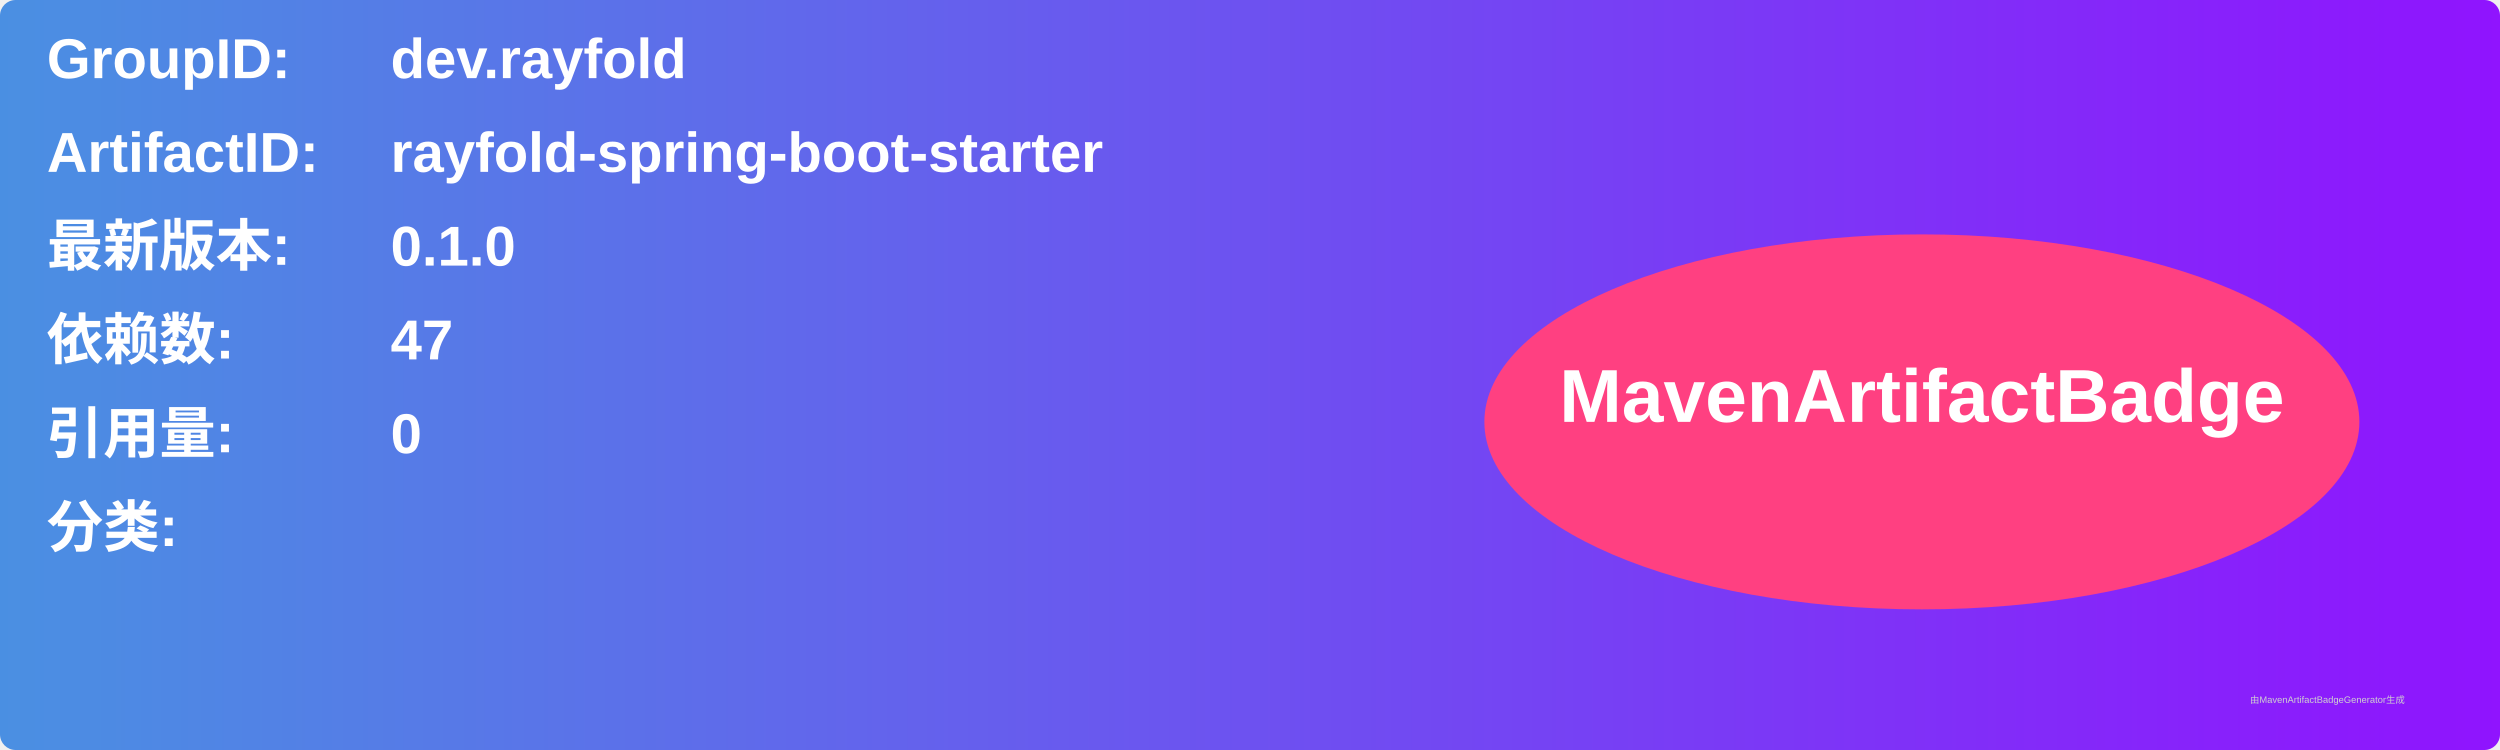
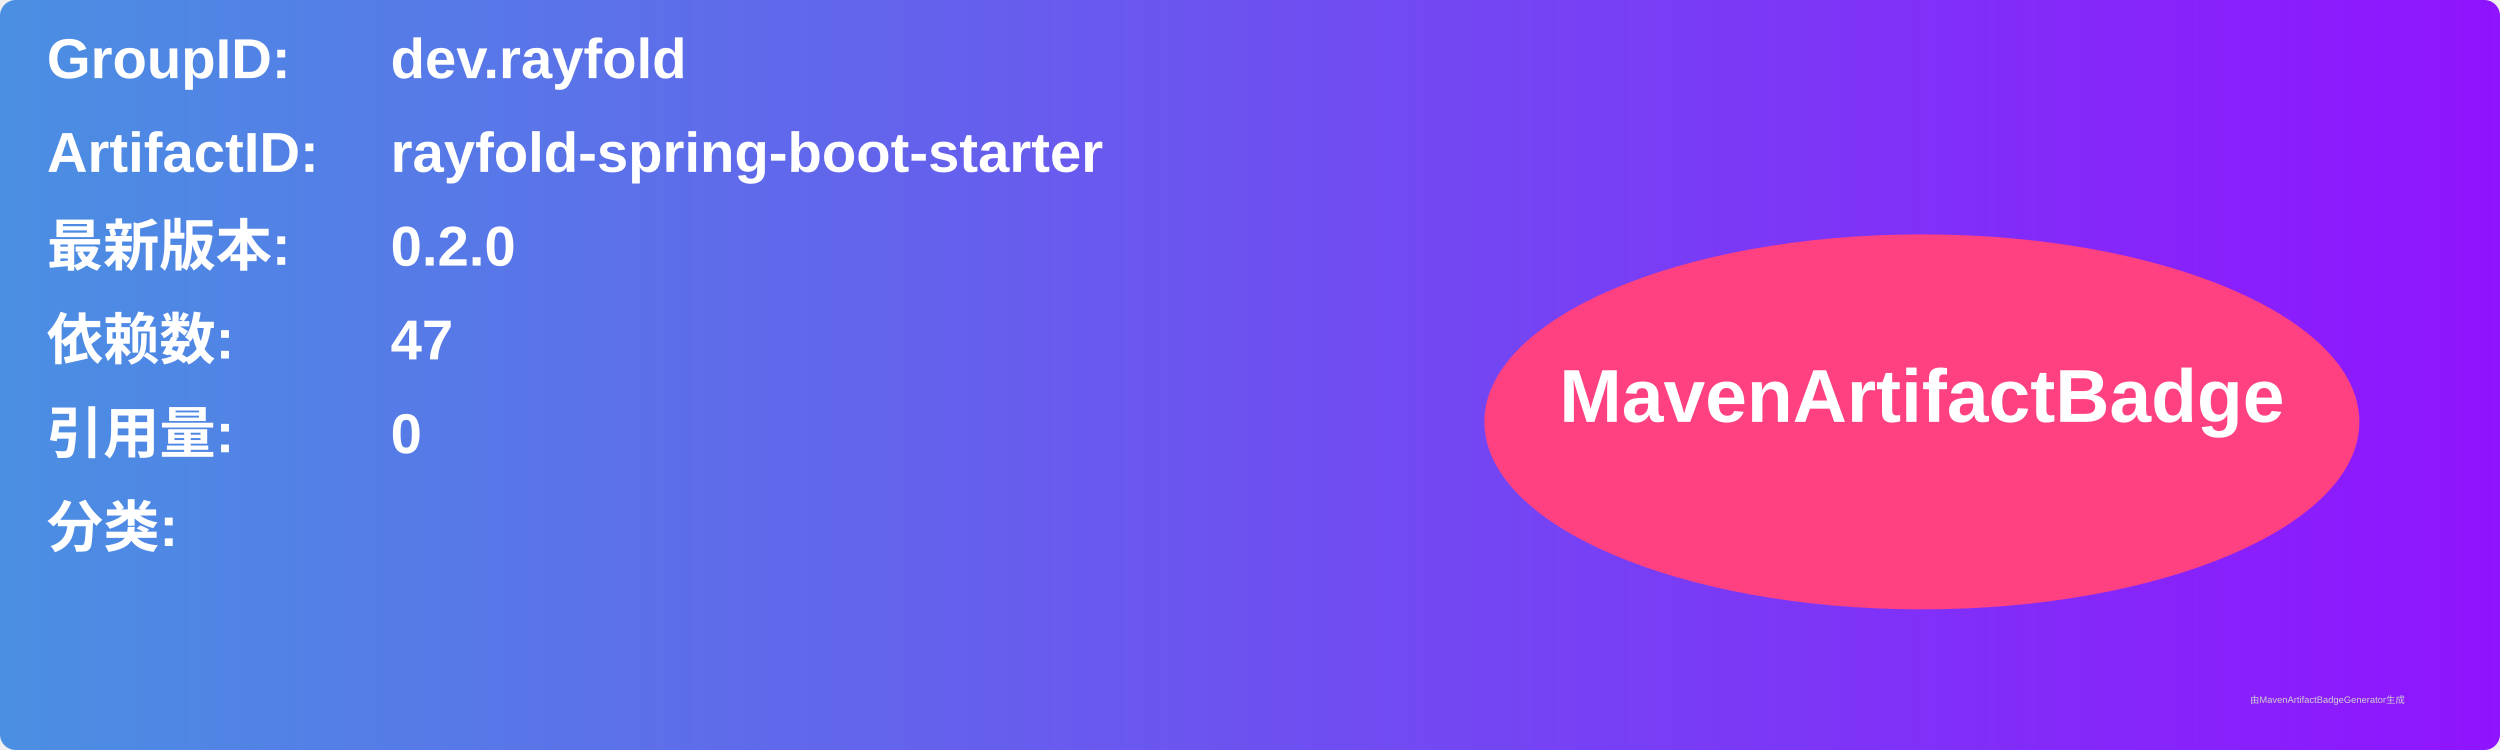
<svg xmlns="http://www.w3.org/2000/svg" width="800" height="240" viewBox="0 0 800 240">
  <linearGradient id="grad" x1="0%" y1="0%" x2="100%" y2="0%">
    <stop offset="0%" stop-color="#4a90e2" />
    <stop offset="100%" stop-color="#9013fe" />
  </linearGradient>
  <rect width="100%" height="100%" rx="5" ry="5" fill="url(#grad)" />
  <g transform="translate(15, 15)">
    <text x="0" y="10" font-family="Arial" font-size="18" fill="white" font-weight="bold" width="260">GroupID:</text>
    <text x="110" y="10" font-family="Arial" font-size="18" fill="white" font-weight="bold" width="460">dev.rayfold</text>
    <text x="0" y="40" font-family="Arial" font-size="18" fill="white" font-weight="bold" width="260">ArtifactID:</text>
    <text x="110" y="40" font-family="Arial" font-size="18" fill="white" font-weight="bold" width="460">rayfold-spring-boot-starter</text>
    <text x="0" y="70" font-family="Arial" font-size="18" fill="white" font-weight="bold">最新版本:</text>
    <text x="110" y="70" font-family="Arial" font-size="18" fill="white" font-weight="bold">
-       <tspan font-weight="bold">0.1.0</tspan>
+       <tspan font-weight="bold">0.2.0</tspan>
    </text>
    <text x="0" y="100" font-family="Arial" font-size="18" fill="white" font-weight="bold">依赖数: </text>
    <text x="110" y="100" font-family="Arial" font-size="18" fill="white">
      <tspan font-weight="bold">47</tspan>
    </text>
    <text x="0" y="130" font-family="Arial" font-size="18" fill="white" font-weight="bold">引用量: </text>
    <text x="110" y="130" font-family="Arial" font-size="18" fill="white">
      <tspan font-weight="bold">0</tspan>
    </text>
    <text x="0" y="160" font-family="Arial" font-size="18" fill="white" font-weight="bold">分类:</text>
    <text x="10" y="190" font-family="Arial" font-size="10" fill="white">
      <tspan font-weight="bold" />
    </text>
    <ellipse cx="600" cy="120" rx="140" ry="60" fill="#ff4081" />
    <text x="600" y="120" text-anchor="middle" font-family="Arial" font-size="24" fill="white" font-weight="bold">MavenArtifactBadge</text>
  </g>
  <text x="720" y="225" font-family="Arial" font-size="3" fill="#d0d0d0">由MavenArtifactBadgeGenerator生成</text>
</svg>
